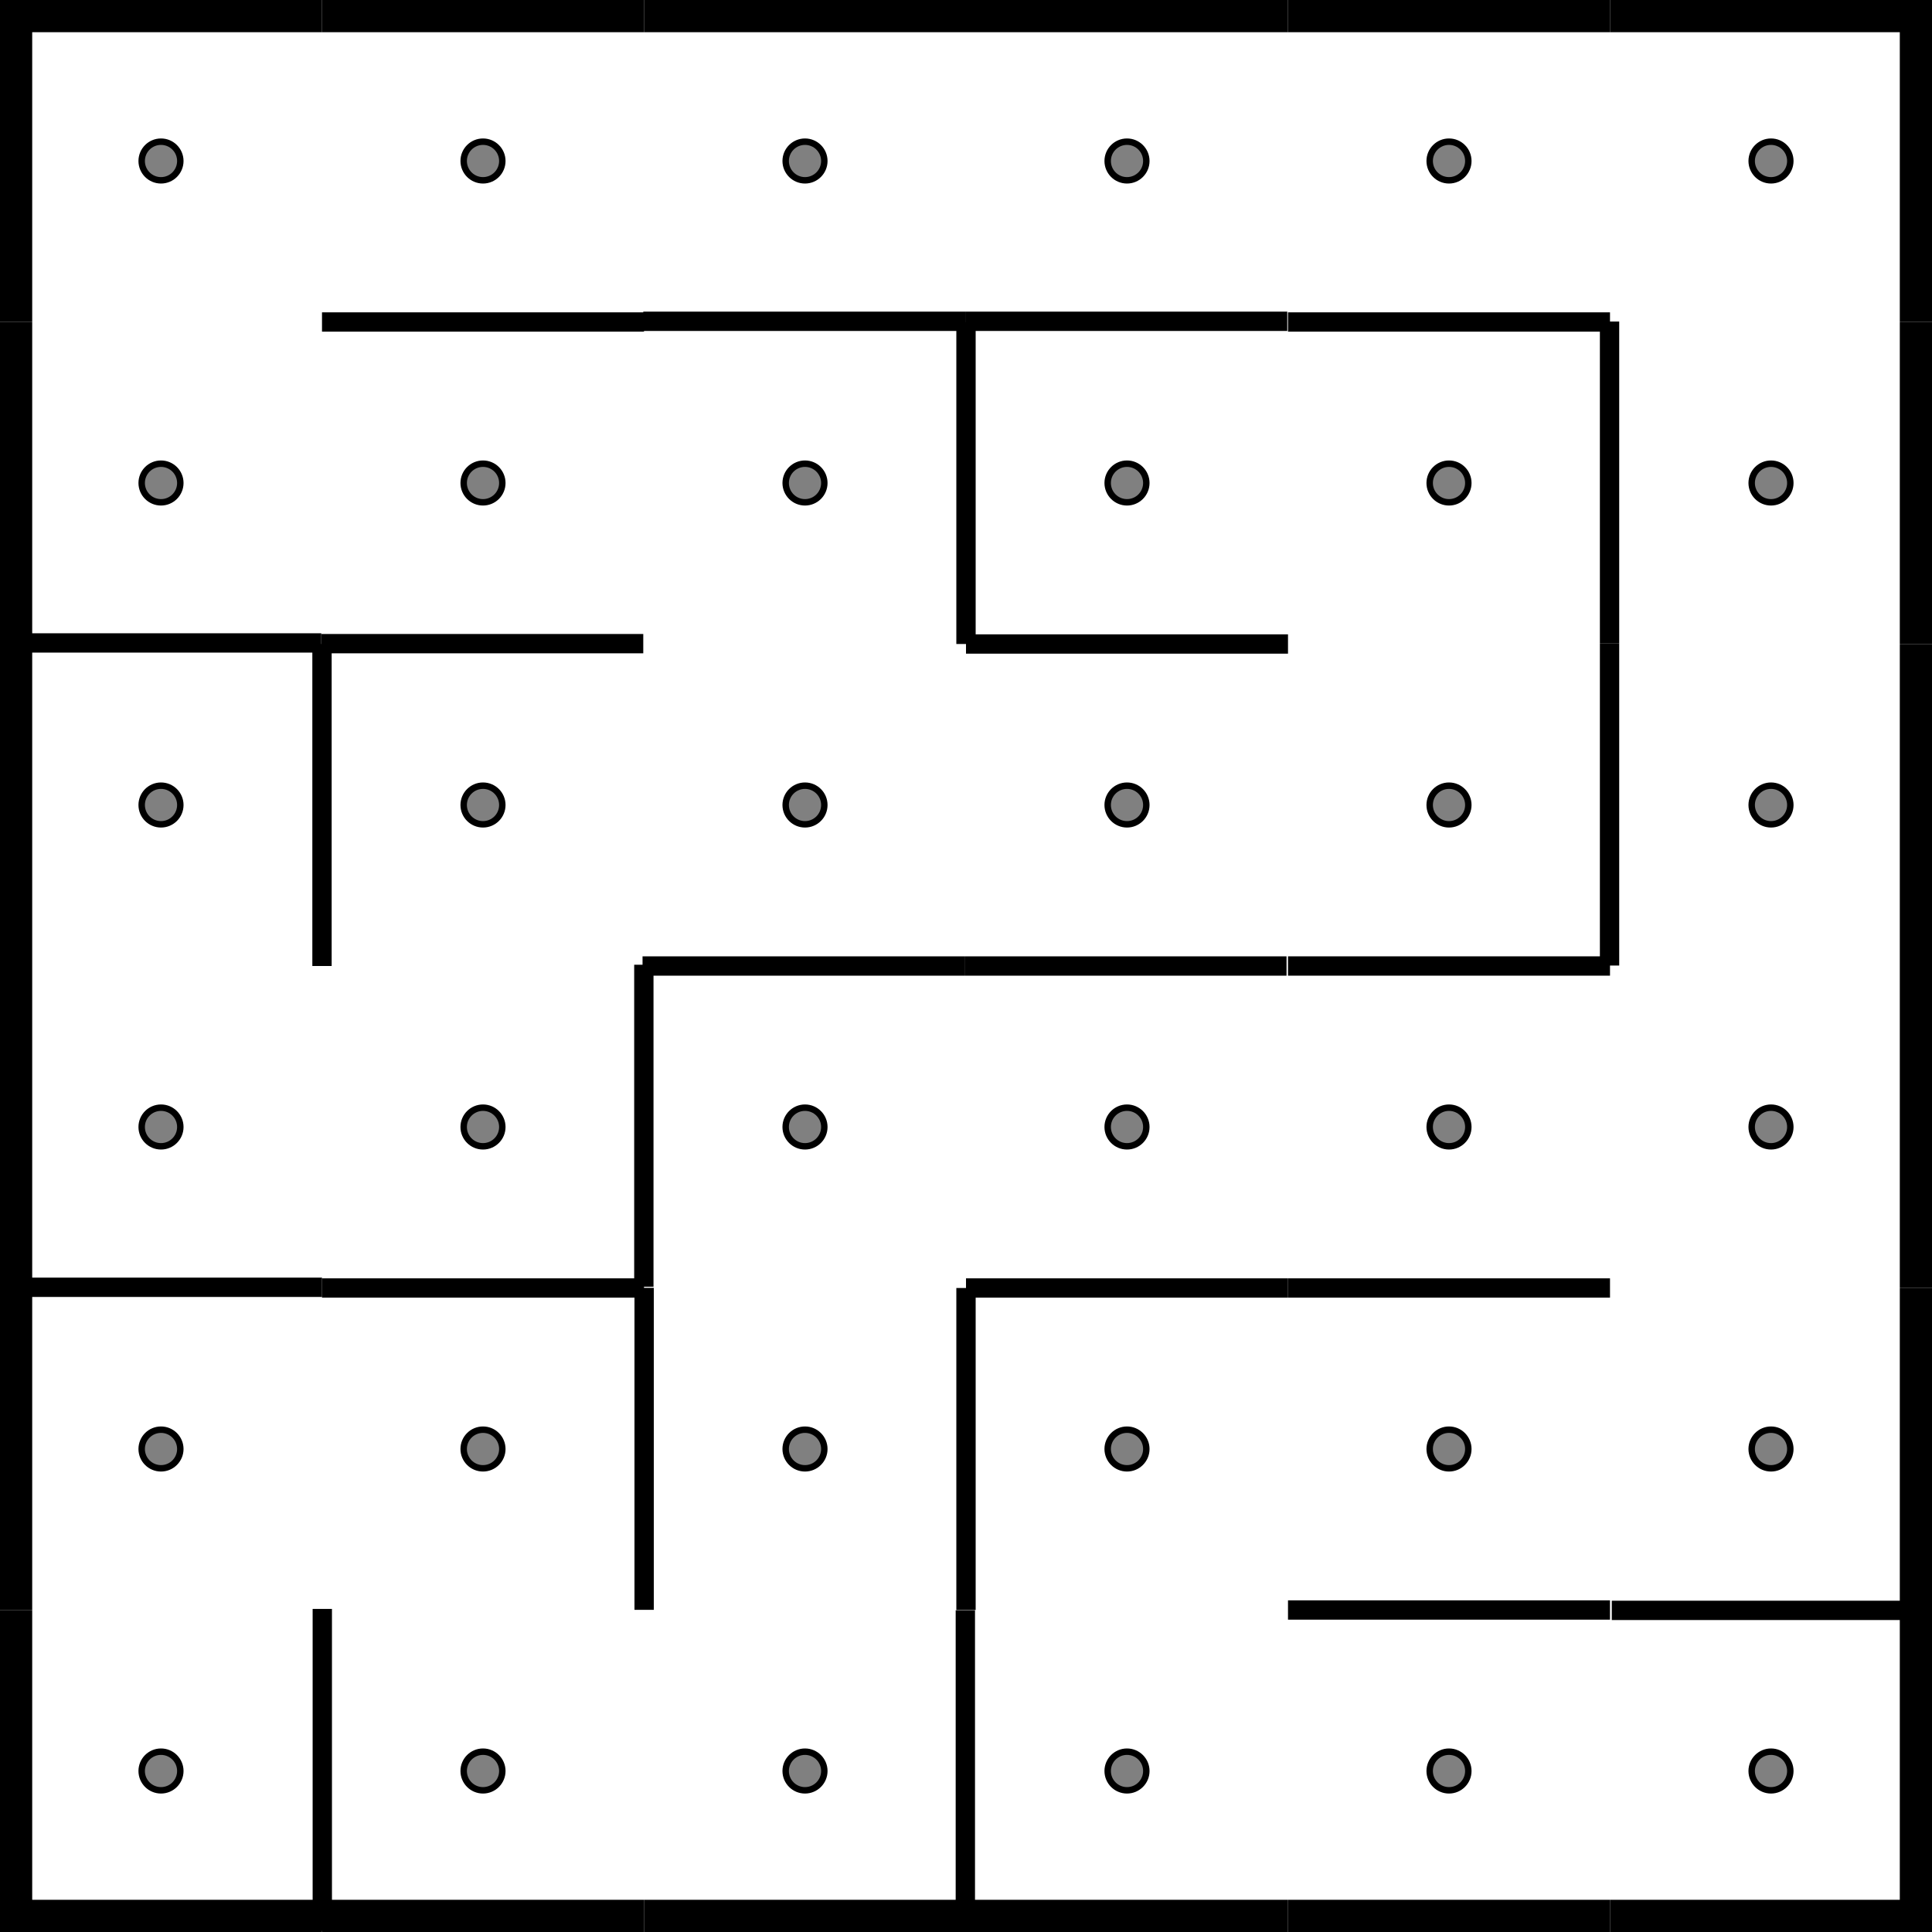
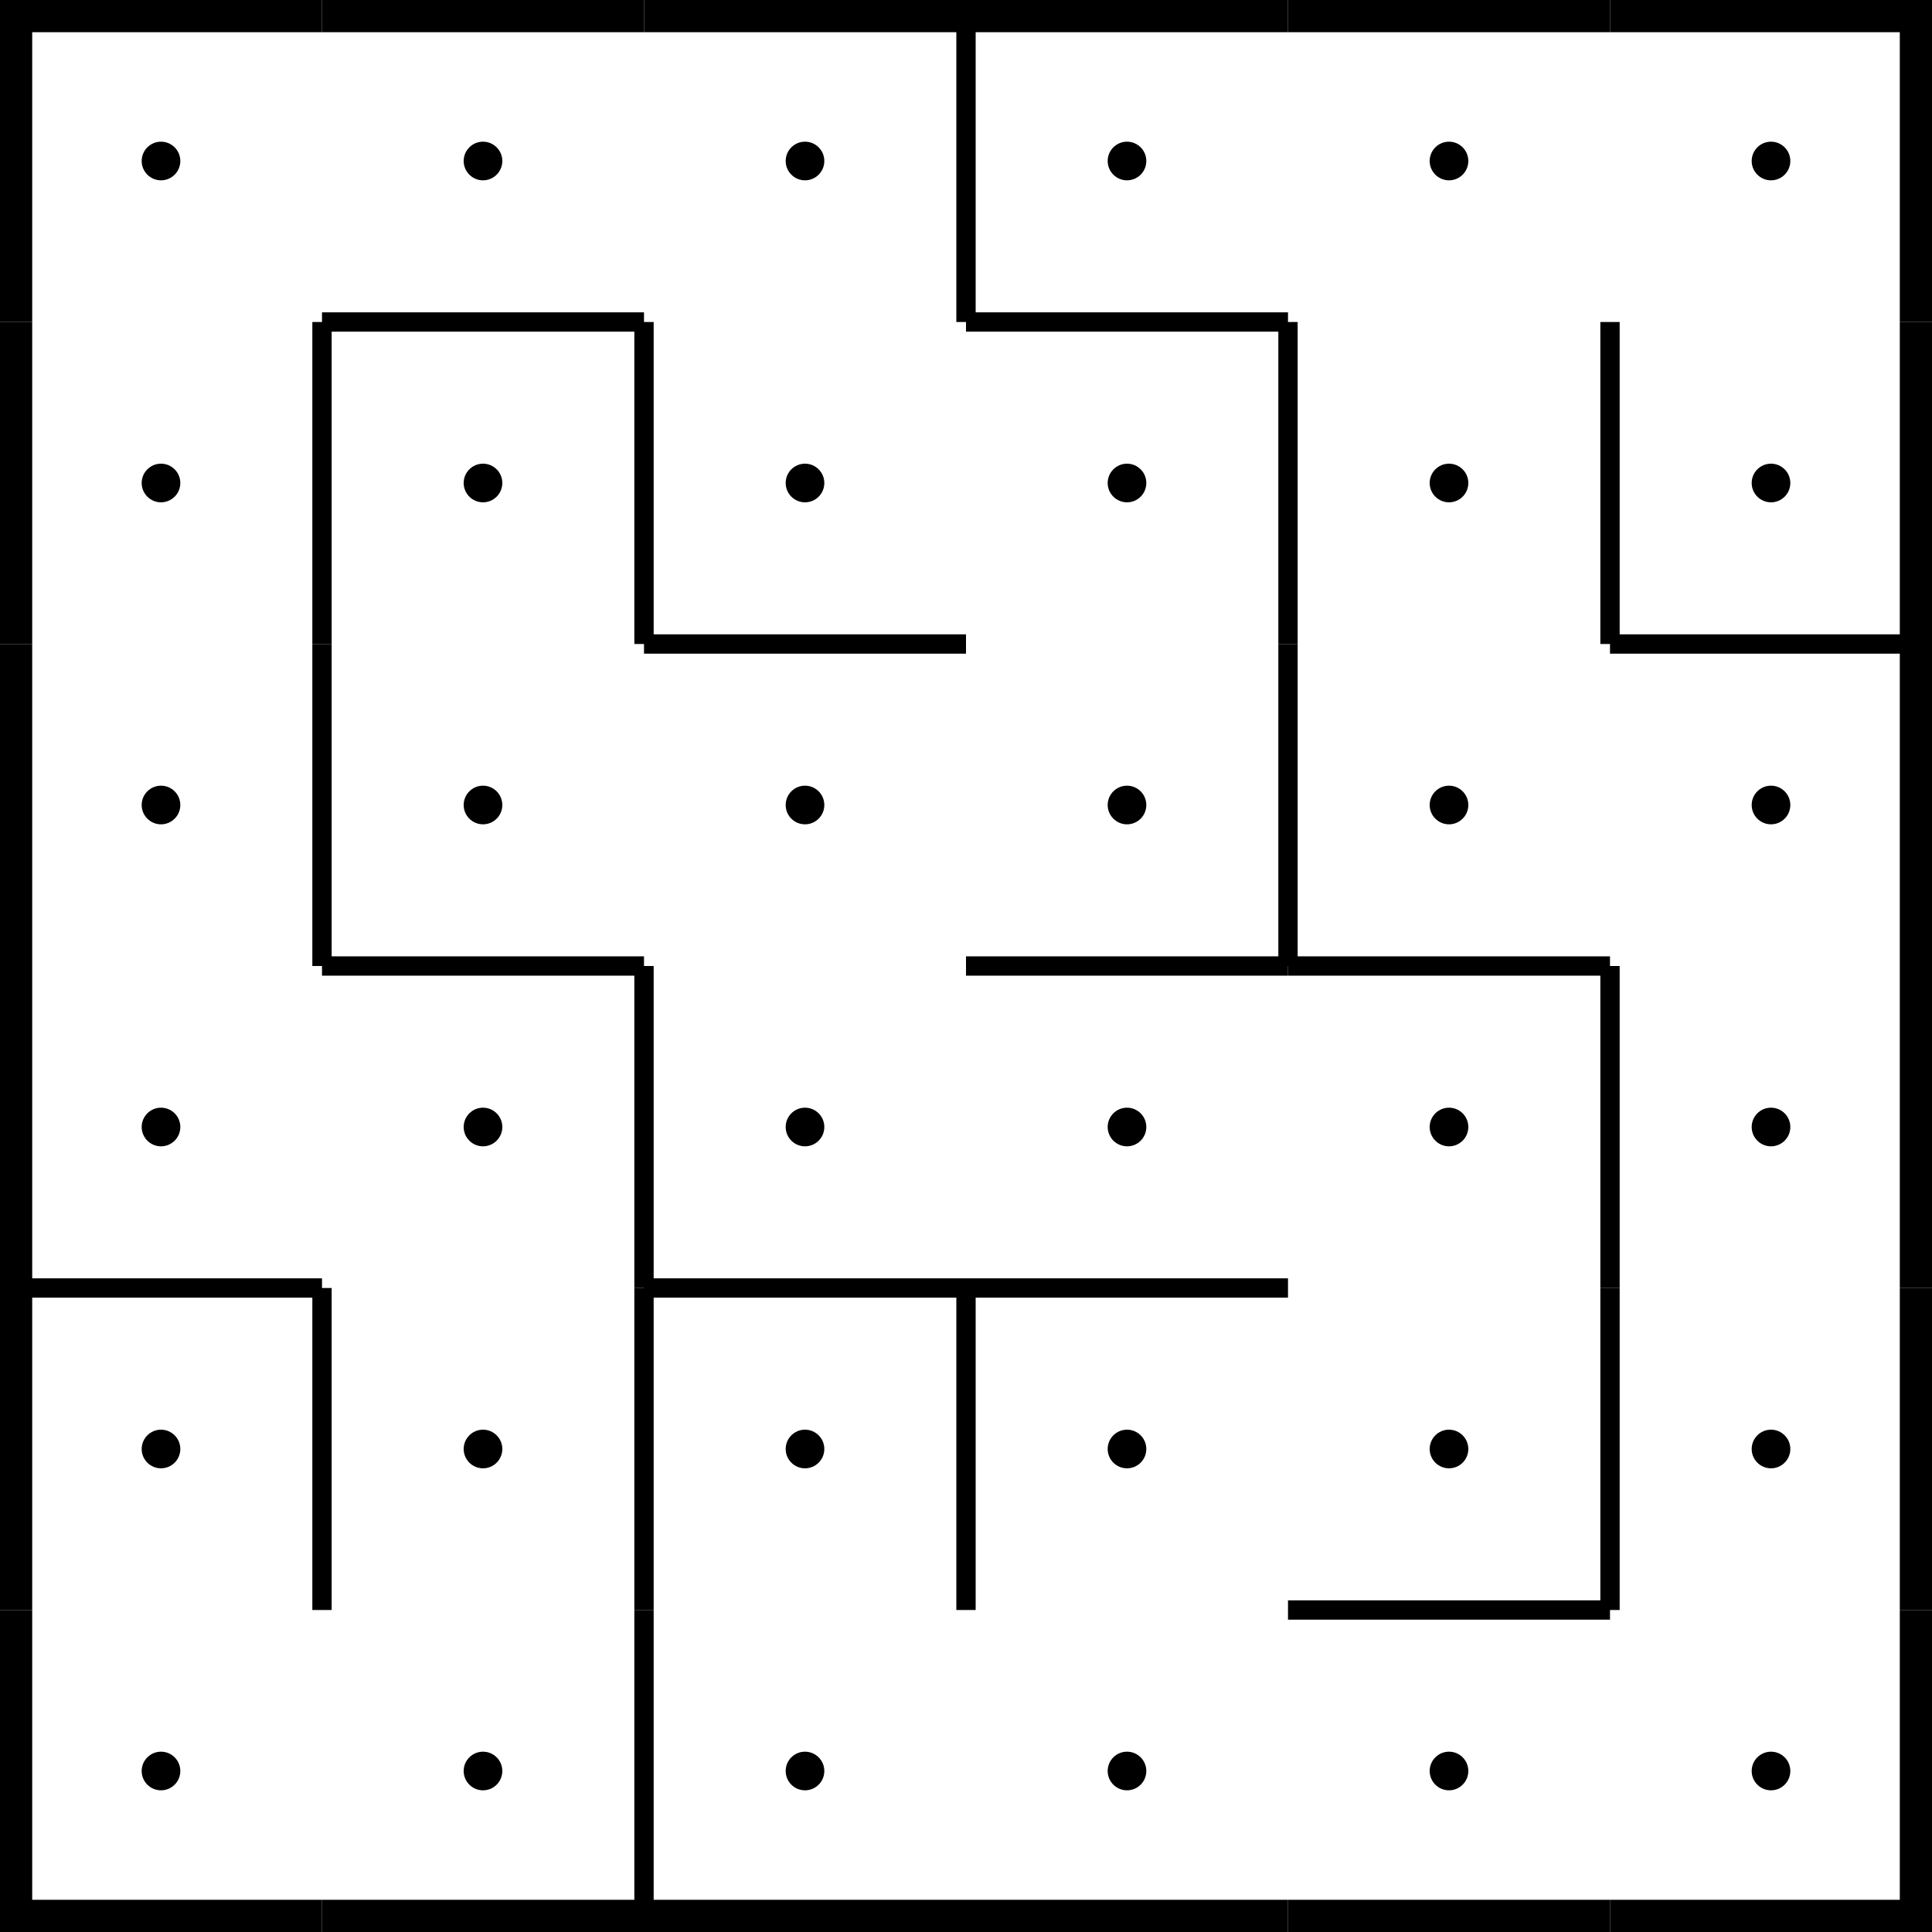
<svg xmlns="http://www.w3.org/2000/svg" viewBox="0 0 300 300">
-   <g fill="none" stroke="#000" stroke-width="3">
-     <path d="M50 50h50" />
-     <path d="M50 100v50" />
-     <path d="M50 200h50" />
-     <path d="M150 50v50" />
-     <path d="M150 100h50" />
-     <path d="M150 200h50" />
-     <path d="M150 200v50" />
-     <path d="M200 50h50" />
-     <path d="M200 150h50" />
-     <path d="M200 200h50" />
-     <path d="M200 250h50" />
-     <path d="M50.046 249.832v50" />
-     <path d="M99.976 149.804v50" />
-     <path d="M100.022 199.974v50" />
-     <path d="M149.898 250.043v50" />
-     <path d="M249.93 49.929v50" />
-     <path d="M249.93 99.929v50" />
-     <path d="M99.773 150.002h50" />
-     <path d="M149.773 150.002h50" />
-     <path d="M99.886 49.891h50" />
-     <path d="M149.886 49.891h50" />
-     <path d="M49.887 99.946h50" />
-     <path d="M0 199.89h50" />
-     <path d="M-.113 99.836h50" />
-     <path d="M250.277 250.058h50" />
-   </g>
-   <g stroke="#000">
-     <circle cx="25" cy="25" r="3" fill="gray" />
-     <path fill="none" stroke-width="10" d="M0 0h50" />
-     <path fill="none" stroke-width="10" d="M0 0v50" />
-     <path fill="none" stroke-width="10" d="M0 50v50" />
-     <circle cx="25" cy="125" r="3" fill="gray" />
-     <path fill="none" stroke-width="10" d="M0 100v50" />
-     <circle cx="25" cy="175" r="3" fill="gray" />
-     <path fill="none" stroke-width="10" d="M0 150v50" />
-     <circle cx="25" cy="225" r="3" fill="gray" />
-     <path fill="none" stroke-width="10" d="M0 200v50" />
-     <circle cx="25" cy="275" r="3" fill="gray" />
-     <path fill="none" stroke-width="10" d="M0 250v50" />
-     <path fill="none" stroke-width="10" d="M0 300h50" />
-     <circle cx="75" cy="25" r="3" fill="gray" />
-     <path fill="none" stroke-width="10" d="M50 0h50" />
-     <circle cx="75" cy="75" r="3" fill="gray" />
-     <circle cx="75" cy="125" r="3" fill="gray" />
-     <circle cx="75" cy="175" r="3" fill="gray" />
-     <circle cx="75" cy="225" r="3" fill="gray" />
-     <circle cx="75" cy="275" r="3" fill="gray" />
-     <path fill="none" stroke-width="10" d="M50 300h50" />
-     <circle cx="125" cy="25" r="3" fill="gray" />
-     <path fill="none" stroke-width="10" d="M100 0h50" />
-     <circle cx="125" cy="75" r="3" fill="gray" />
-     <circle cx="125" cy="125" r="3" fill="gray" />
-     <circle cx="125" cy="175" r="3" fill="gray" />
-     <circle cx="125" cy="225" r="3" fill="gray" />
-     <circle cx="125" cy="275" r="3" fill="gray" />
-     <path fill="none" stroke-width="10" d="M100 300h50" />
-     <circle cx="175" cy="25" r="3" fill="gray" />
-     <path fill="none" stroke-width="10" d="M150 0h50" />
-     <circle cx="175" cy="75" r="3" fill="gray" />
-     <circle cx="175" cy="125" r="3" fill="gray" />
-     <circle cx="175" cy="175" r="3" fill="gray" />
-     <circle cx="175" cy="225" r="3" fill="gray" />
-     <circle cx="175" cy="275" r="3" fill="gray" />
-     <path fill="none" stroke-width="10" d="M150 300h50" />
-     <circle cx="225" cy="25" r="3" fill="gray" />
-     <path fill="none" stroke-width="10" d="M200 0h50" />
-     <circle cx="225" cy="75" r="3" fill="gray" />
-     <circle cx="225" cy="125" r="3" fill="gray" />
-     <circle cx="225" cy="175" r="3" fill="gray" />
-     <circle cx="225" cy="225" r="3" fill="gray" />
-     <circle cx="225" cy="275" r="3" fill="gray" />
-     <path fill="none" stroke-width="10" d="M200 300h50" />
-     <circle cx="275" cy="25" r="3" fill="gray" />
-     <path fill="none" stroke-width="10" d="M250 0h50" />
-     <path fill="none" stroke-width="10" d="M300 0v50" />
-     <circle cx="275" cy="75" r="3" fill="gray" />
-     <path fill="none" stroke-width="10" d="M300 50v50" />
-     <path fill="none" stroke-width="10" d="M300 100v50" />
-     <circle cx="275" cy="175" r="3" fill="gray" />
-     <path fill="none" stroke-width="10" d="M300 150v50" />
-     <circle cx="275" cy="225" r="3" fill="gray" />
-     <path fill="none" stroke-width="10" d="M300 200v50" />
-     <circle cx="275" cy="275" r="3" fill="gray" />
-     <path fill="none" stroke-width="10" d="M300 250v50" />
-     <path fill="none" stroke-width="10" d="M250 300h50" />
-     <circle cx="25" cy="75" r="3" fill="gray" />
-     <circle cx="275" cy="125" r="3" fill="gray" />
-   </g>
+   <circle cx="25" cy="25" r="3" fill="black" />
+   <line x1="0" y1="0" x2="50" y2="0" stroke-width="10" stroke="black" fill="none" />
+   <line x1="0" y1="0" x2="0" y2="50" stroke-width="10" stroke="black" fill="none" />
+   <circle cx="25" cy="75" r="3" fill="black" />
+   <line x1="0" y1="50" x2="0" y2="100" stroke-width="10" stroke="black" fill="none" />
+   <circle cx="25" cy="125" r="3" fill="black" />
+   <line x1="0" y1="100" x2="0" y2="150" stroke-width="10" stroke="black" fill="none" />
+   <circle cx="25" cy="175" r="3" fill="black" />
+   <line x1="0" y1="150" x2="0" y2="200" stroke-width="10" stroke="black" fill="none" />
+   <circle cx="25" cy="225" r="3" fill="black" />
+   <line x1="0" y1="200" x2="50" y2="200" stroke-width="3" stroke="black" fill="none" />
+   <line x1="0" y1="200" x2="0" y2="250" stroke-width="10" stroke="black" fill="none" />
+   <circle cx="25" cy="275" r="3" fill="black" />
+   <line x1="0" y1="250" x2="0" y2="300" stroke-width="10" stroke="black" fill="none" />
+   <line x1="0" y1="300" x2="50" y2="300" stroke-width="10" stroke="black" fill="none" />
+   <circle cx="75" cy="25" r="3" fill="black" />
+   <line x1="50" y1="0" x2="100" y2="0" stroke-width="10" stroke="black" fill="none" />
+   <circle cx="75" cy="75" r="3" fill="black" />
+   <line x1="50" y1="50" x2="100" y2="50" stroke-width="3" stroke="black" fill="none" />
+   <line x1="50" y1="50" x2="50" y2="100" stroke-width="3" stroke="black" fill="none" />
+   <circle cx="75" cy="125" r="3" fill="black" />
+   <line x1="50" y1="100" x2="50" y2="150" stroke-width="3" stroke="black" fill="none" />
+   <circle cx="75" cy="175" r="3" fill="black" />
+   <line x1="50" y1="150" x2="100" y2="150" stroke-width="3" stroke="black" fill="none" />
+   <circle cx="75" cy="225" r="3" fill="black" />
+   <line x1="50" y1="200" x2="50" y2="250" stroke-width="3" stroke="black" fill="none" />
+   <circle cx="75" cy="275" r="3" fill="black" />
+   <line x1="50" y1="300" x2="100" y2="300" stroke-width="10" stroke="black" fill="none" />
+   <circle cx="125" cy="25" r="3" fill="black" />
+   <line x1="100" y1="0" x2="150" y2="0" stroke-width="10" stroke="black" fill="none" />
+   <circle cx="125" cy="75" r="3" fill="black" />
+   <line x1="100" y1="50" x2="100" y2="100" stroke-width="3" stroke="black" fill="none" />
+   <circle cx="125" cy="125" r="3" fill="black" />
+   <line x1="100" y1="100" x2="150" y2="100" stroke-width="3" stroke="black" fill="none" />
+   <circle cx="125" cy="175" r="3" fill="black" />
+   <line x1="100" y1="150" x2="100" y2="200" stroke-width="3" stroke="black" fill="none" />
+   <circle cx="125" cy="225" r="3" fill="black" />
+   <line x1="100" y1="200" x2="150" y2="200" stroke-width="3" stroke="black" fill="none" />
+   <line x1="100" y1="200" x2="100" y2="250" stroke-width="3" stroke="black" fill="none" />
+   <circle cx="125" cy="275" r="3" fill="black" />
+   <line x1="100" y1="250" x2="100" y2="300" stroke-width="3" stroke="black" fill="none" />
+   <line x1="100" y1="300" x2="150" y2="300" stroke-width="10" stroke="black" fill="none" />
+   <circle cx="175" cy="25" r="3" fill="black" />
+   <line x1="150" y1="0" x2="200" y2="0" stroke-width="10" stroke="black" fill="none" />
+   <line x1="150" y1="0" x2="150" y2="50" stroke-width="3" stroke="black" fill="none" />
+   <circle cx="175" cy="75" r="3" fill="black" />
+   <line x1="150" y1="50" x2="200" y2="50" stroke-width="3" stroke="black" fill="none" />
+   <circle cx="175" cy="125" r="3" fill="black" />
+   <circle cx="175" cy="175" r="3" fill="black" />
+   <line x1="150" y1="150" x2="200" y2="150" stroke-width="3" stroke="black" fill="none" />
+   <circle cx="175" cy="225" r="3" fill="black" />
+   <line x1="150" y1="200" x2="200" y2="200" stroke-width="3" stroke="black" fill="none" />
+   <line x1="150" y1="200" x2="150" y2="250" stroke-width="3" stroke="black" fill="none" />
+   <circle cx="175" cy="275" r="3" fill="black" />
+   <line x1="150" y1="300" x2="200" y2="300" stroke-width="10" stroke="black" fill="none" />
+   <circle cx="225" cy="25" r="3" fill="black" />
+   <line x1="200" y1="0" x2="250" y2="0" stroke-width="10" stroke="black" fill="none" />
+   <circle cx="225" cy="75" r="3" fill="black" />
+   <line x1="200" y1="50" x2="200" y2="100" stroke-width="3" stroke="black" fill="none" />
+   <circle cx="225" cy="125" r="3" fill="black" />
+   <line x1="200" y1="100" x2="200" y2="150" stroke-width="3" stroke="black" fill="none" />
+   <circle cx="225" cy="175" r="3" fill="black" />
+   <line x1="200" y1="150" x2="250" y2="150" stroke-width="3" stroke="black" fill="none" />
+   <circle cx="225" cy="225" r="3" fill="black" />
+   <circle cx="225" cy="275" r="3" fill="black" />
+   <line x1="200" y1="250" x2="250" y2="250" stroke-width="3" stroke="black" fill="none" />
+   <line x1="200" y1="300" x2="250" y2="300" stroke-width="10" stroke="black" fill="none" />
+   <circle cx="275" cy="25" r="3" fill="black" />
+   <line x1="250" y1="0" x2="300" y2="0" stroke-width="10" stroke="black" fill="none" />
+   <line x1="300" y1="0" x2="300" y2="50" stroke-width="10" stroke="black" fill="none" />
+   <circle cx="275" cy="75" r="3" fill="black" />
+   <line x1="250" y1="50" x2="250" y2="100" stroke-width="3" stroke="black" fill="none" />
+   <line x1="300" y1="50" x2="300" y2="100" stroke-width="10" stroke="black" fill="none" />
+   <circle cx="275" cy="125" r="3" fill="black" />
+   <line x1="250" y1="100" x2="300" y2="100" stroke-width="3" stroke="black" fill="none" />
+   <line x1="300" y1="100" x2="300" y2="150" stroke-width="10" stroke="black" fill="none" />
+   <circle cx="275" cy="175" r="3" fill="black" />
+   <line x1="250" y1="150" x2="250" y2="200" stroke-width="3" stroke="black" fill="none" />
+   <line x1="300" y1="150" x2="300" y2="200" stroke-width="10" stroke="black" fill="none" />
+   <circle cx="275" cy="225" r="3" fill="black" />
+   <line x1="250" y1="200" x2="250" y2="250" stroke-width="3" stroke="black" fill="none" />
+   <line x1="300" y1="200" x2="300" y2="250" stroke-width="10" stroke="black" fill="none" />
+   <circle cx="275" cy="275" r="3" fill="black" />
+   <line x1="300" y1="250" x2="300" y2="300" stroke-width="10" stroke="black" fill="none" />
+   <line x1="250" y1="300" x2="300" y2="300" stroke-width="10" stroke="black" fill="none" />
</svg>
